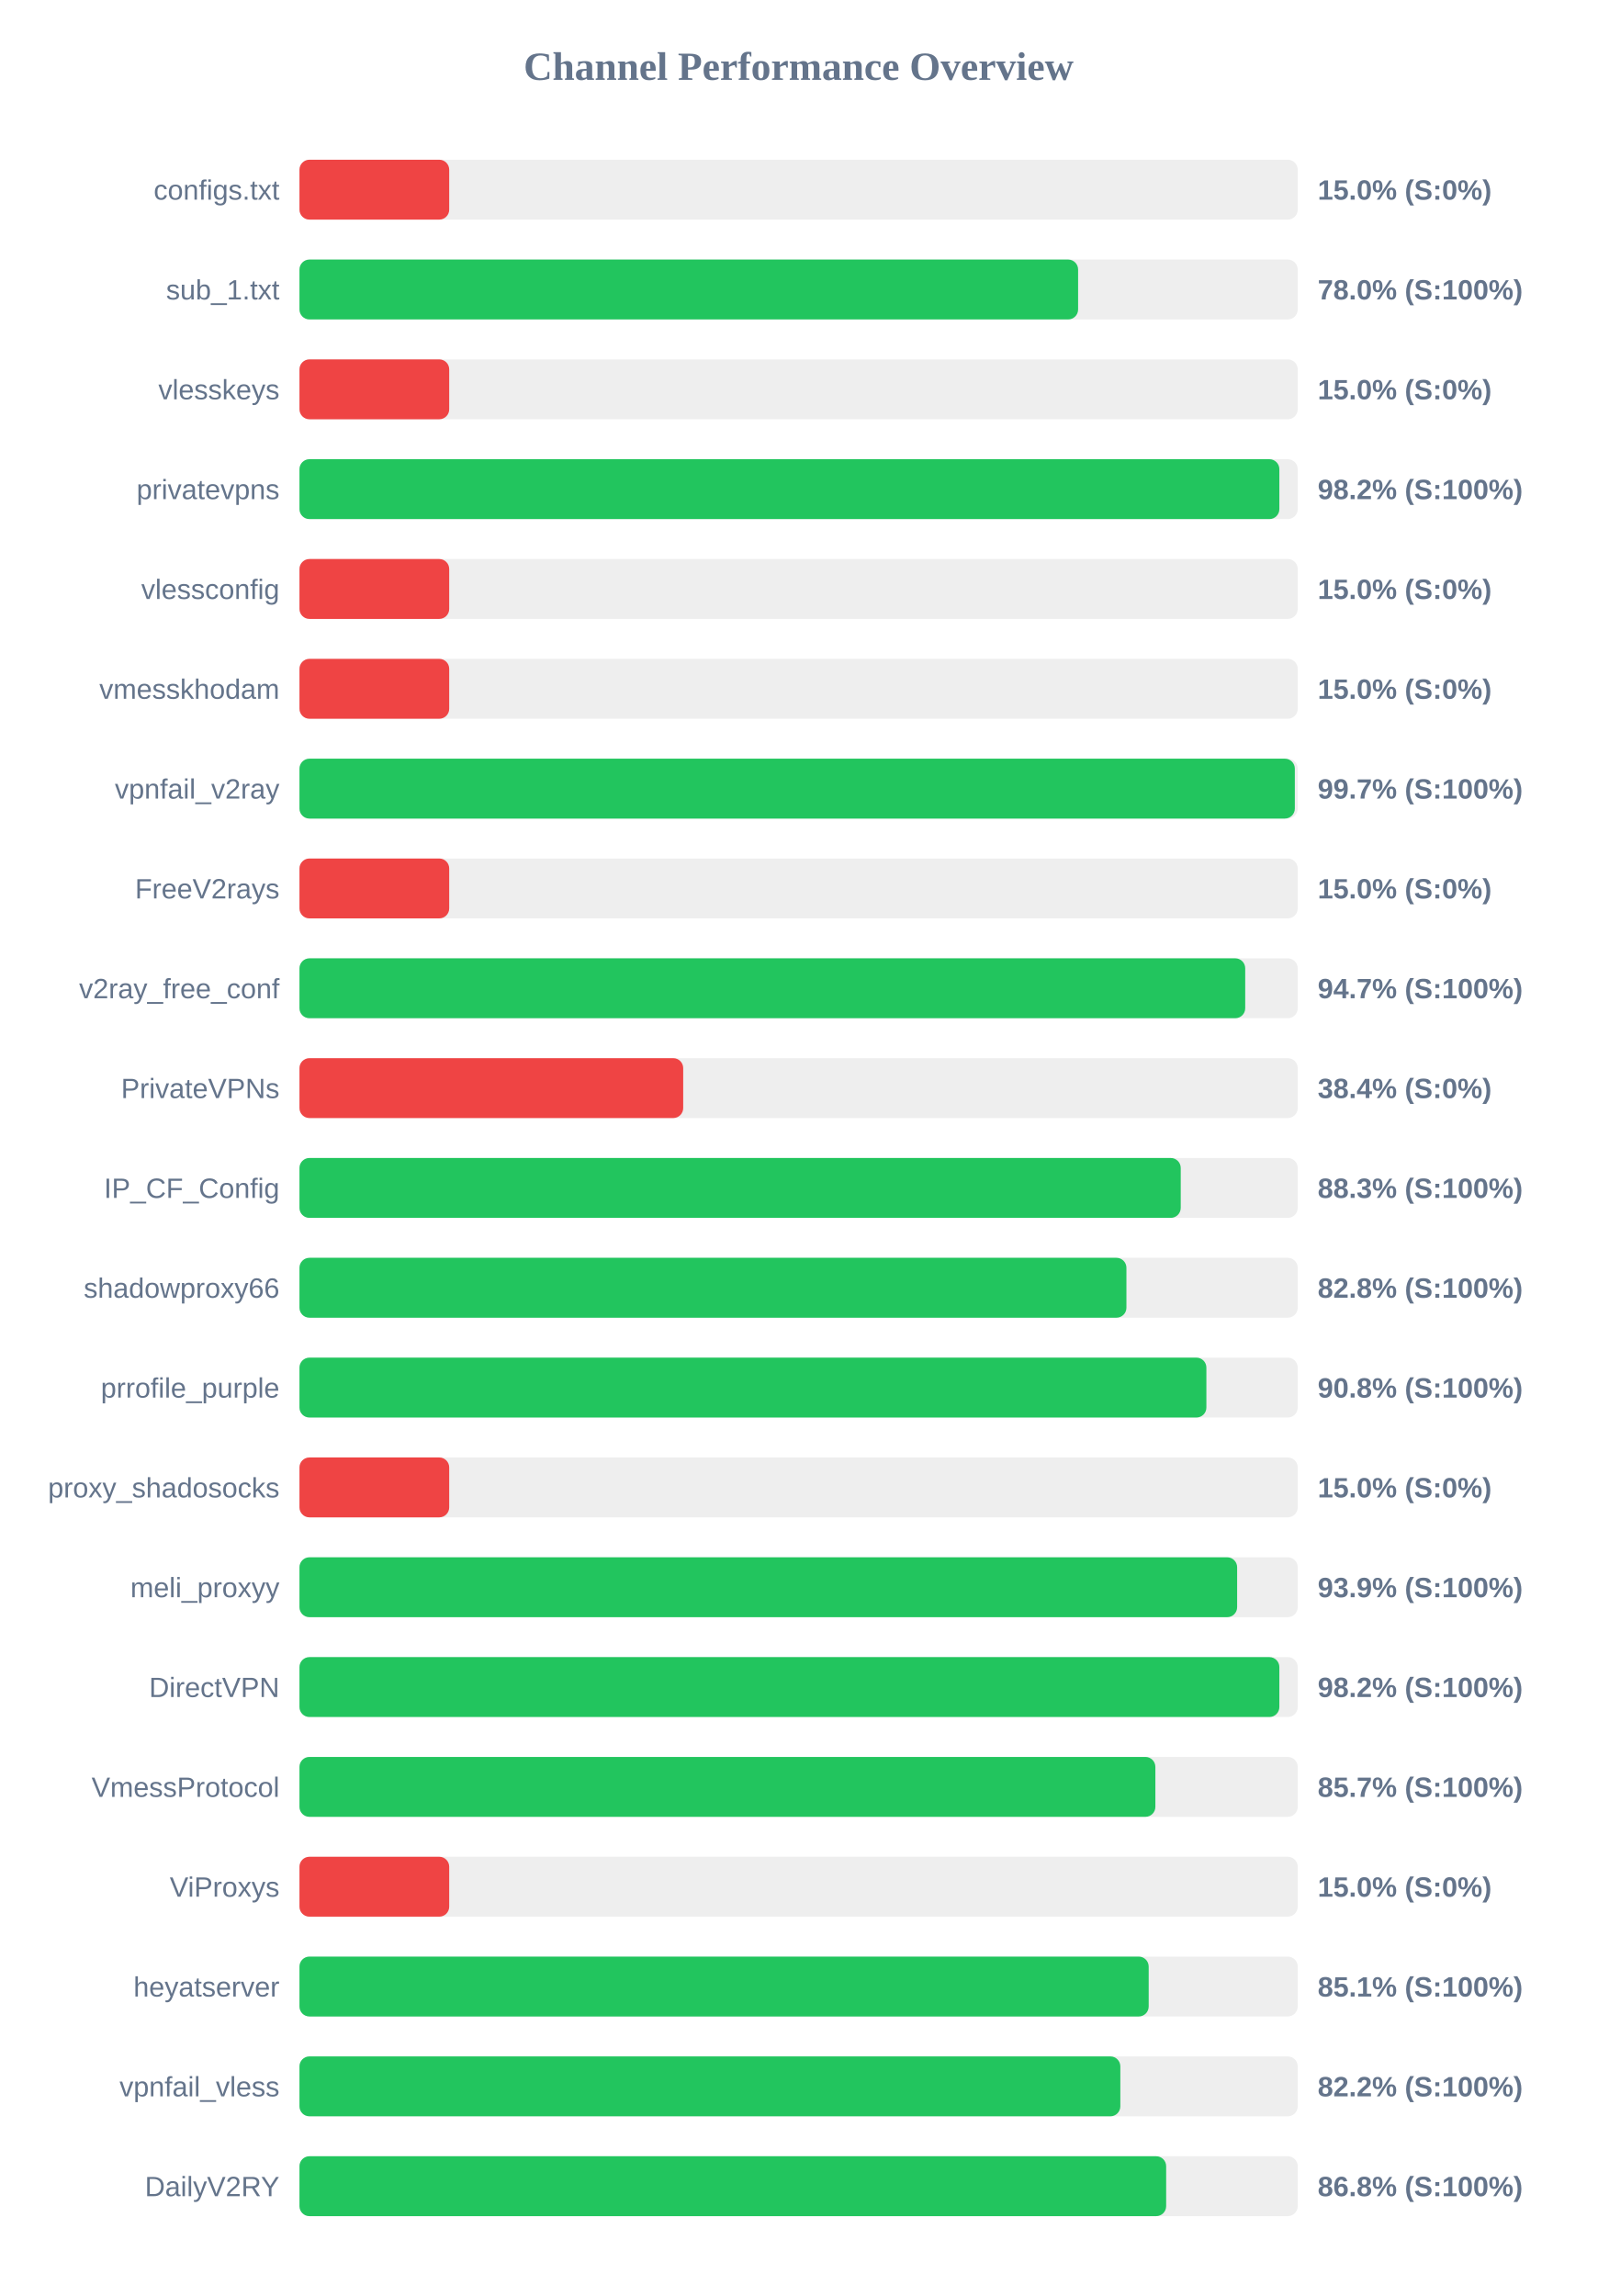
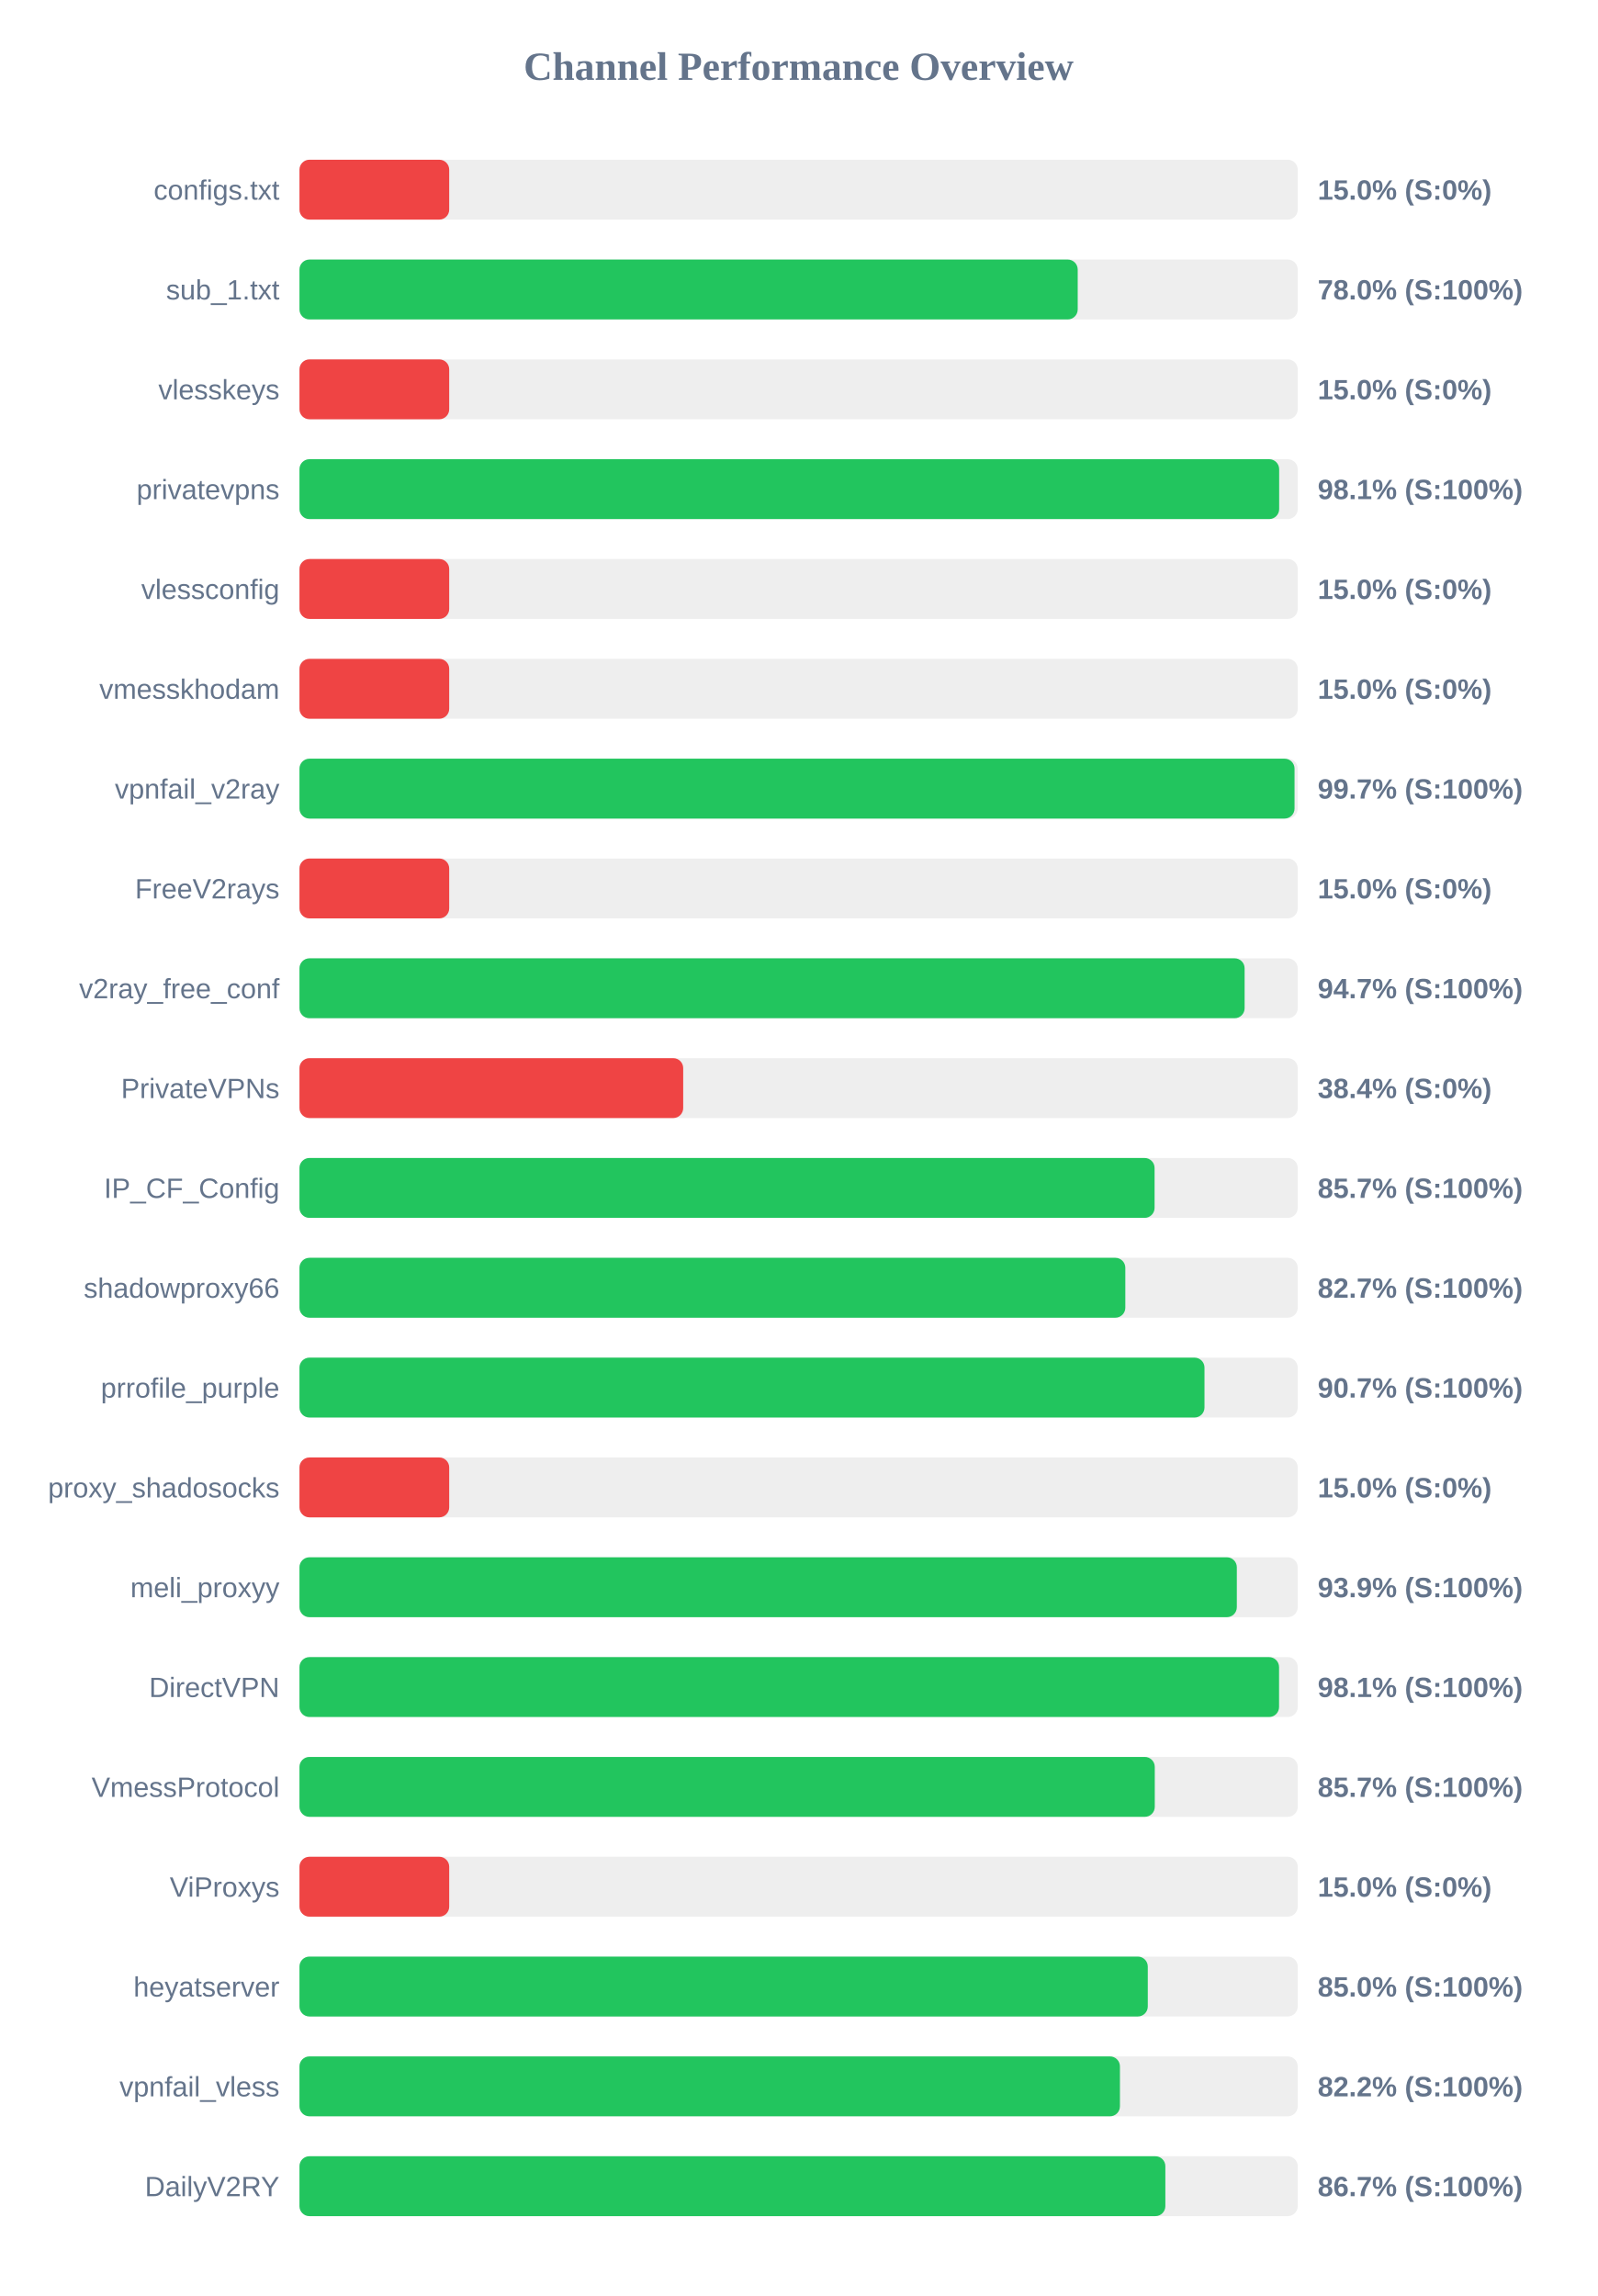
<svg xmlns="http://www.w3.org/2000/svg" width="800" height="1150" version="1.1">
  <style>
        .row { font: 14px Arial; fill: #64748b; }
        .score { font: bold 14px Arial; fill: #64748b; }
    </style>
  <text x="400" y="40" text-anchor="middle" font-size="20px" font-weight="bold" fill="#64748b">Channel Performance Overview</text>
  <rect x="150" y="80" width="500" height="30" fill="#eee" rx="5" />
  <rect x="150" y="80" width="75.0" height="30" fill="#ef4444" rx="5" />
  <text x="140" y="100" text-anchor="end" class="row">configs.txt</text>
  <text x="660" y="100" text-anchor="start" class="score">15.0% (S:0%)</text>
  <rect x="150" y="130" width="500" height="30" fill="#eee" rx="5" />
-   <rect x="150" y="130" width="390.0" height="30" fill="#22c55e" rx="5" />
+   <rect x="150" y="130" width="389.8" height="30" fill="#22c55e" rx="5" />
  <text x="140" y="150" text-anchor="end" class="row">sub_1.txt</text>
  <text x="660" y="150" text-anchor="start" class="score">78.0% (S:100%)</text>
  <rect x="150" y="180" width="500" height="30" fill="#eee" rx="5" />
  <rect x="150" y="180" width="75.0" height="30" fill="#ef4444" rx="5" />
  <text x="140" y="200" text-anchor="end" class="row">vlesskeys</text>
  <text x="660" y="200" text-anchor="start" class="score">15.0% (S:0%)</text>
  <rect x="150" y="230" width="500" height="30" fill="#eee" rx="5" />
-   <rect x="150" y="230" width="490.8" height="30" fill="#22c55e" rx="5" />
+   <rect x="150" y="230" width="490.7" height="30" fill="#22c55e" rx="5" />
  <text x="140" y="250" text-anchor="end" class="row">privatevpns</text>
-   <text x="660" y="250" text-anchor="start" class="score">98.2% (S:100%)</text>
+   <text x="660" y="250" text-anchor="start" class="score">98.1% (S:100%)</text>
  <rect x="150" y="280" width="500" height="30" fill="#eee" rx="5" />
  <rect x="150" y="280" width="75.0" height="30" fill="#ef4444" rx="5" />
  <text x="140" y="300" text-anchor="end" class="row">vlessconfig</text>
  <text x="660" y="300" text-anchor="start" class="score">15.0% (S:0%)</text>
  <rect x="150" y="330" width="500" height="30" fill="#eee" rx="5" />
  <rect x="150" y="330" width="75.0" height="30" fill="#ef4444" rx="5" />
  <text x="140" y="350" text-anchor="end" class="row">vmesskhodam</text>
  <text x="660" y="350" text-anchor="start" class="score">15.0% (S:0%)</text>
  <rect x="150" y="380" width="500" height="30" fill="#eee" rx="5" />
-   <rect x="150" y="380" width="498.55" height="30" fill="#22c55e" rx="5" />
+   <rect x="150" y="380" width="498.4" height="30" fill="#22c55e" rx="5" />
  <text x="140" y="400" text-anchor="end" class="row">vpnfail_v2ray</text>
  <text x="660" y="400" text-anchor="start" class="score">99.7% (S:100%)</text>
  <rect x="150" y="430" width="500" height="30" fill="#eee" rx="5" />
  <rect x="150" y="430" width="75.0" height="30" fill="#ef4444" rx="5" />
  <text x="140" y="450" text-anchor="end" class="row">FreeV2rays</text>
  <text x="660" y="450" text-anchor="start" class="score">15.0% (S:0%)</text>
  <rect x="150" y="480" width="500" height="30" fill="#eee" rx="5" />
-   <rect x="150" y="480" width="473.7" height="30" fill="#22c55e" rx="5" />
+   <rect x="150" y="480" width="473.4" height="30" fill="#22c55e" rx="5" />
  <text x="140" y="500" text-anchor="end" class="row">v2ray_free_conf</text>
  <text x="660" y="500" text-anchor="start" class="score">94.7% (S:100%)</text>
  <rect x="150" y="530" width="500" height="30" fill="#eee" rx="5" />
  <rect x="150" y="530" width="192.2" height="30" fill="#ef4444" rx="5" />
  <text x="140" y="550" text-anchor="end" class="row">PrivateVPNs</text>
  <text x="660" y="550" text-anchor="start" class="score">38.4% (S:0%)</text>
  <rect x="150" y="580" width="500" height="30" fill="#eee" rx="5" />
-   <rect x="150" y="580" width="441.4" height="30" fill="#22c55e" rx="5" />
+   <rect x="150" y="580" width="428.3" height="30" fill="#22c55e" rx="5" />
  <text x="140" y="600" text-anchor="end" class="row">IP_CF_Config</text>
-   <text x="660" y="600" text-anchor="start" class="score">88.3% (S:100%)</text>
+   <text x="660" y="600" text-anchor="start" class="score">85.7% (S:100%)</text>
  <rect x="150" y="630" width="500" height="30" fill="#eee" rx="5" />
-   <rect x="150" y="630" width="414.2" height="30" fill="#22c55e" rx="5" />
+   <rect x="150" y="630" width="413.65" height="30" fill="#22c55e" rx="5" />
  <text x="140" y="650" text-anchor="end" class="row">shadowproxy66</text>
-   <text x="660" y="650" text-anchor="start" class="score">82.8% (S:100%)</text>
+   <text x="660" y="650" text-anchor="start" class="score">82.7% (S:100%)</text>
  <rect x="150" y="680" width="500" height="30" fill="#eee" rx="5" />
-   <rect x="150" y="680" width="454.25" height="30" fill="#22c55e" rx="5" />
+   <rect x="150" y="680" width="453.3" height="30" fill="#22c55e" rx="5" />
  <text x="140" y="700" text-anchor="end" class="row">prrofile_purple</text>
-   <text x="660" y="700" text-anchor="start" class="score">90.8% (S:100%)</text>
+   <text x="660" y="700" text-anchor="start" class="score">90.7% (S:100%)</text>
  <rect x="150" y="730" width="500" height="30" fill="#eee" rx="5" />
  <rect x="150" y="730" width="75.0" height="30" fill="#ef4444" rx="5" />
  <text x="140" y="750" text-anchor="end" class="row">proxy_shadosocks</text>
  <text x="660" y="750" text-anchor="start" class="score">15.0% (S:0%)</text>
  <rect x="150" y="780" width="500" height="30" fill="#eee" rx="5" />
-   <rect x="150" y="780" width="469.65" height="30" fill="#22c55e" rx="5" />
+   <rect x="150" y="780" width="469.5" height="30" fill="#22c55e" rx="5" />
  <text x="140" y="800" text-anchor="end" class="row">meli_proxyy</text>
  <text x="660" y="800" text-anchor="start" class="score">93.9% (S:100%)</text>
  <rect x="150" y="830" width="500" height="30" fill="#eee" rx="5" />
-   <rect x="150" y="830" width="490.8" height="30" fill="#22c55e" rx="5" />
+   <rect x="150" y="830" width="490.65" height="30" fill="#22c55e" rx="5" />
  <text x="140" y="850" text-anchor="end" class="row">DirectVPN</text>
-   <text x="660" y="850" text-anchor="start" class="score">98.2% (S:100%)</text>
+   <text x="660" y="850" text-anchor="start" class="score">98.1% (S:100%)</text>
  <rect x="150" y="880" width="500" height="30" fill="#eee" rx="5" />
-   <rect x="150" y="880" width="428.7" height="30" fill="#22c55e" rx="5" />
+   <rect x="150" y="880" width="428.4" height="30" fill="#22c55e" rx="5" />
  <text x="140" y="900" text-anchor="end" class="row">VmessProtocol</text>
  <text x="660" y="900" text-anchor="start" class="score">85.7% (S:100%)</text>
  <rect x="150" y="930" width="500" height="30" fill="#eee" rx="5" />
  <rect x="150" y="930" width="75.0" height="30" fill="#ef4444" rx="5" />
  <text x="140" y="950" text-anchor="end" class="row">ViProxys</text>
  <text x="660" y="950" text-anchor="start" class="score">15.0% (S:0%)</text>
  <rect x="150" y="980" width="500" height="30" fill="#eee" rx="5" />
-   <rect x="150" y="980" width="425.35" height="30" fill="#22c55e" rx="5" />
+   <rect x="150" y="980" width="424.9" height="30" fill="#22c55e" rx="5" />
  <text x="140" y="1000" text-anchor="end" class="row">heyatserver</text>
-   <text x="660" y="1000" text-anchor="start" class="score">85.1% (S:100%)</text>
+   <text x="660" y="1000" text-anchor="start" class="score">85.0% (S:100%)</text>
  <rect x="150" y="1030" width="500" height="30" fill="#eee" rx="5" />
-   <rect x="150" y="1030" width="411.15" height="30" fill="#22c55e" rx="5" />
+   <rect x="150" y="1030" width="410.95" height="30" fill="#22c55e" rx="5" />
  <text x="140" y="1050" text-anchor="end" class="row">vpnfail_vless</text>
  <text x="660" y="1050" text-anchor="start" class="score">82.2% (S:100%)</text>
  <rect x="150" y="1080" width="500" height="30" fill="#eee" rx="5" />
-   <rect x="150" y="1080" width="434.1" height="30" fill="#22c55e" rx="5" />
+   <rect x="150" y="1080" width="433.7" height="30" fill="#22c55e" rx="5" />
  <text x="140" y="1100" text-anchor="end" class="row">DailyV2RY</text>
-   <text x="660" y="1100" text-anchor="start" class="score">86.8% (S:100%)</text>
+   <text x="660" y="1100" text-anchor="start" class="score">86.7% (S:100%)</text>
</svg>
